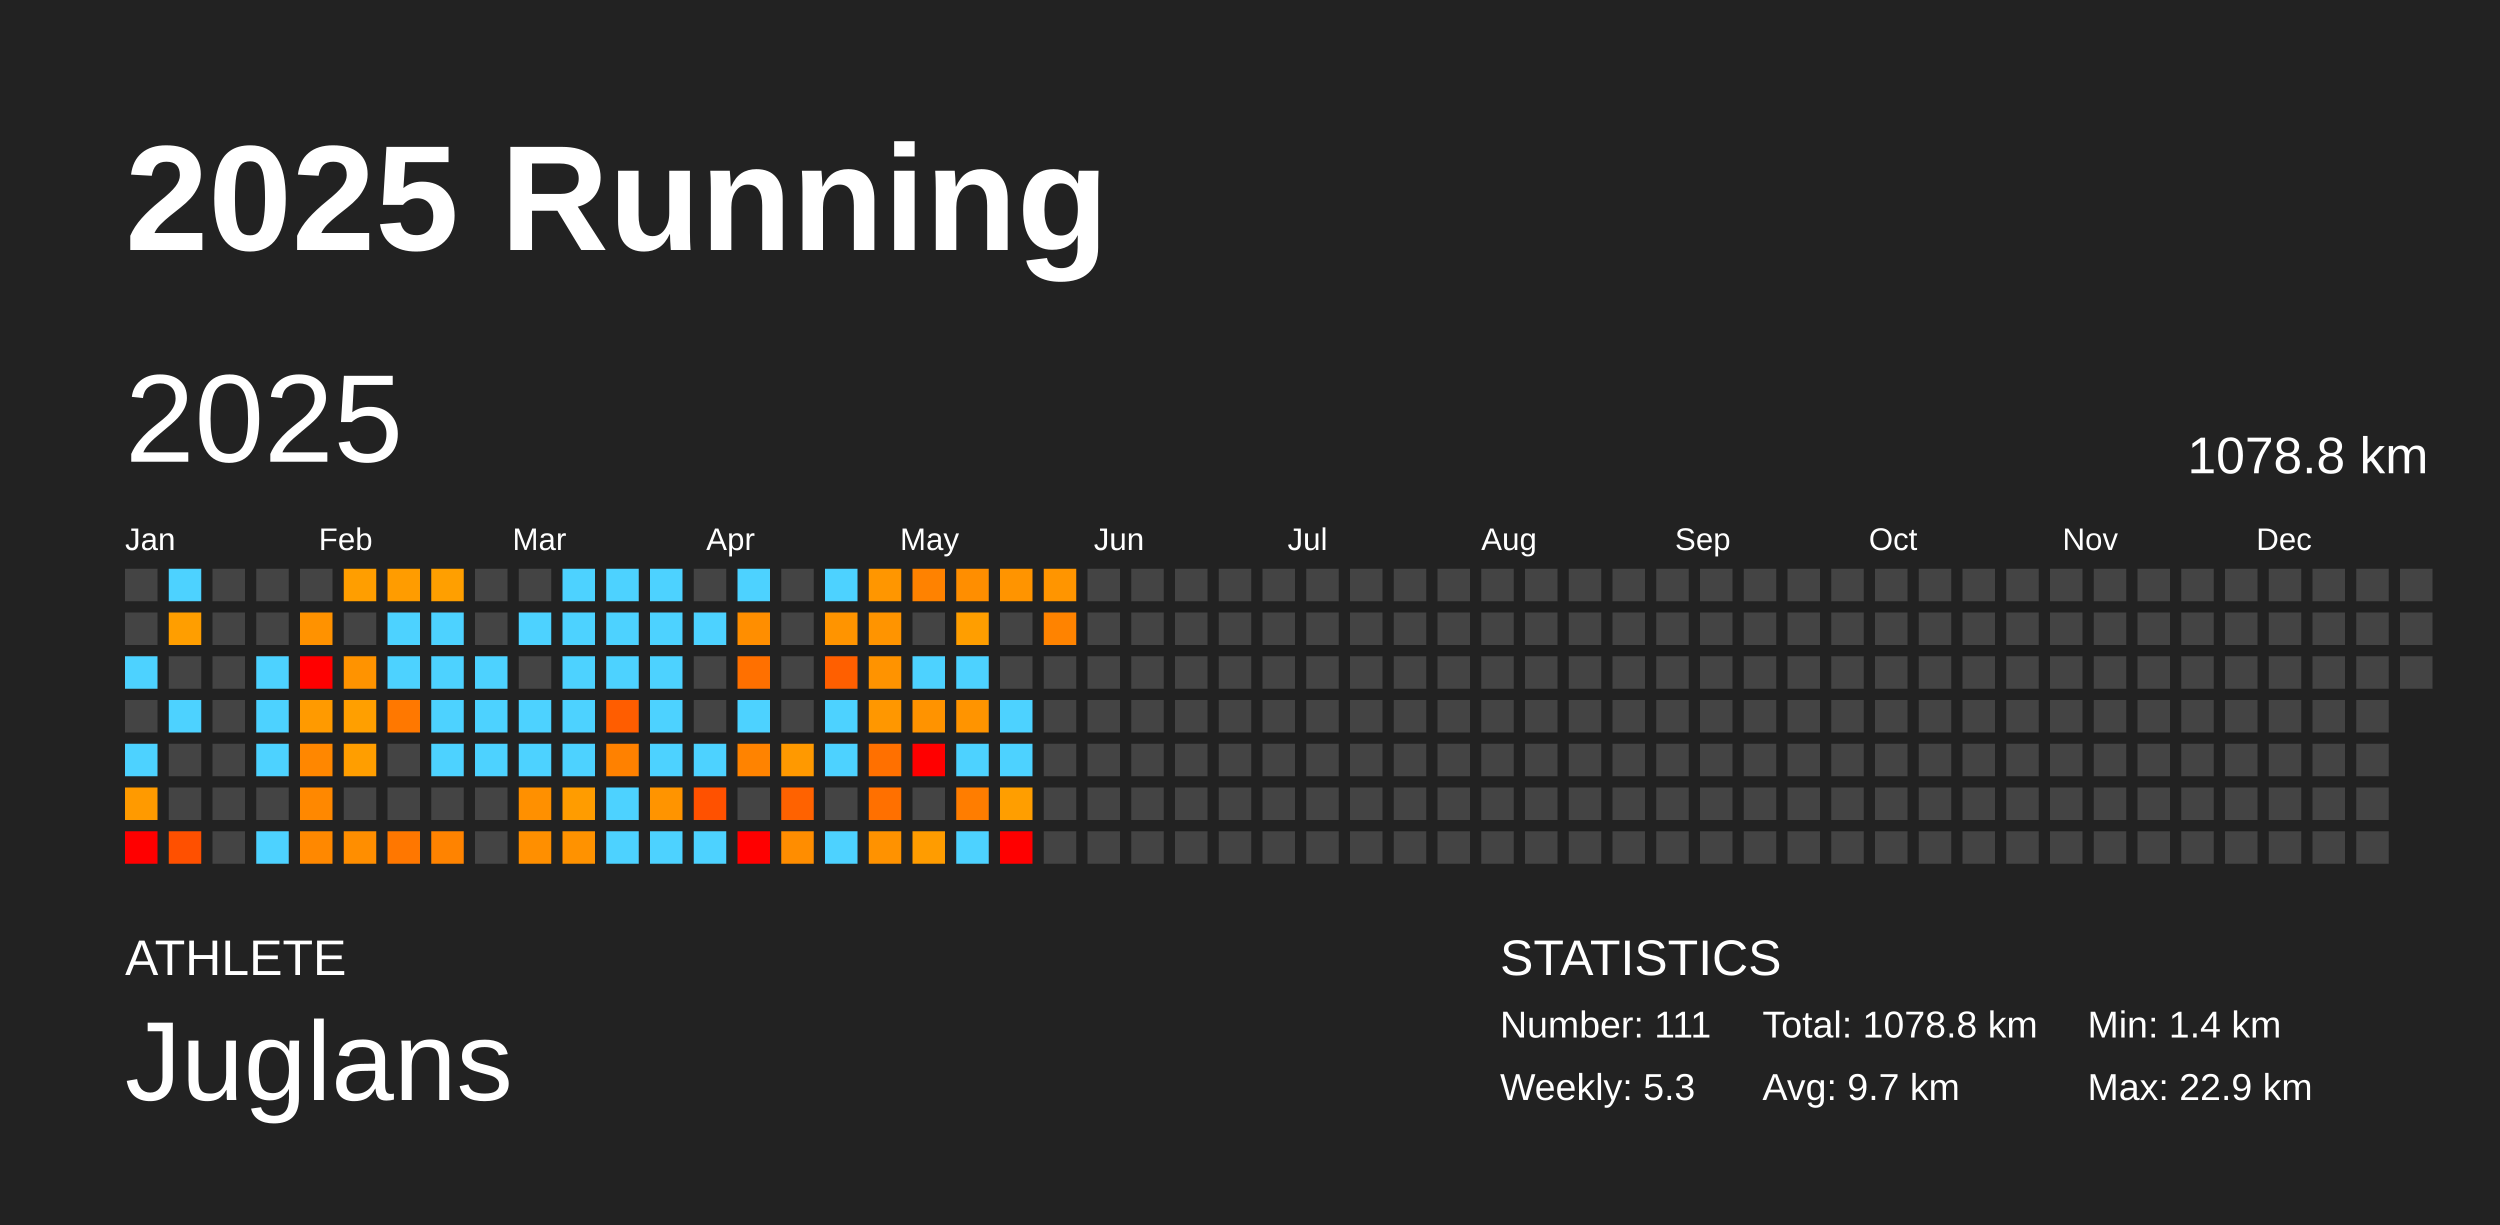
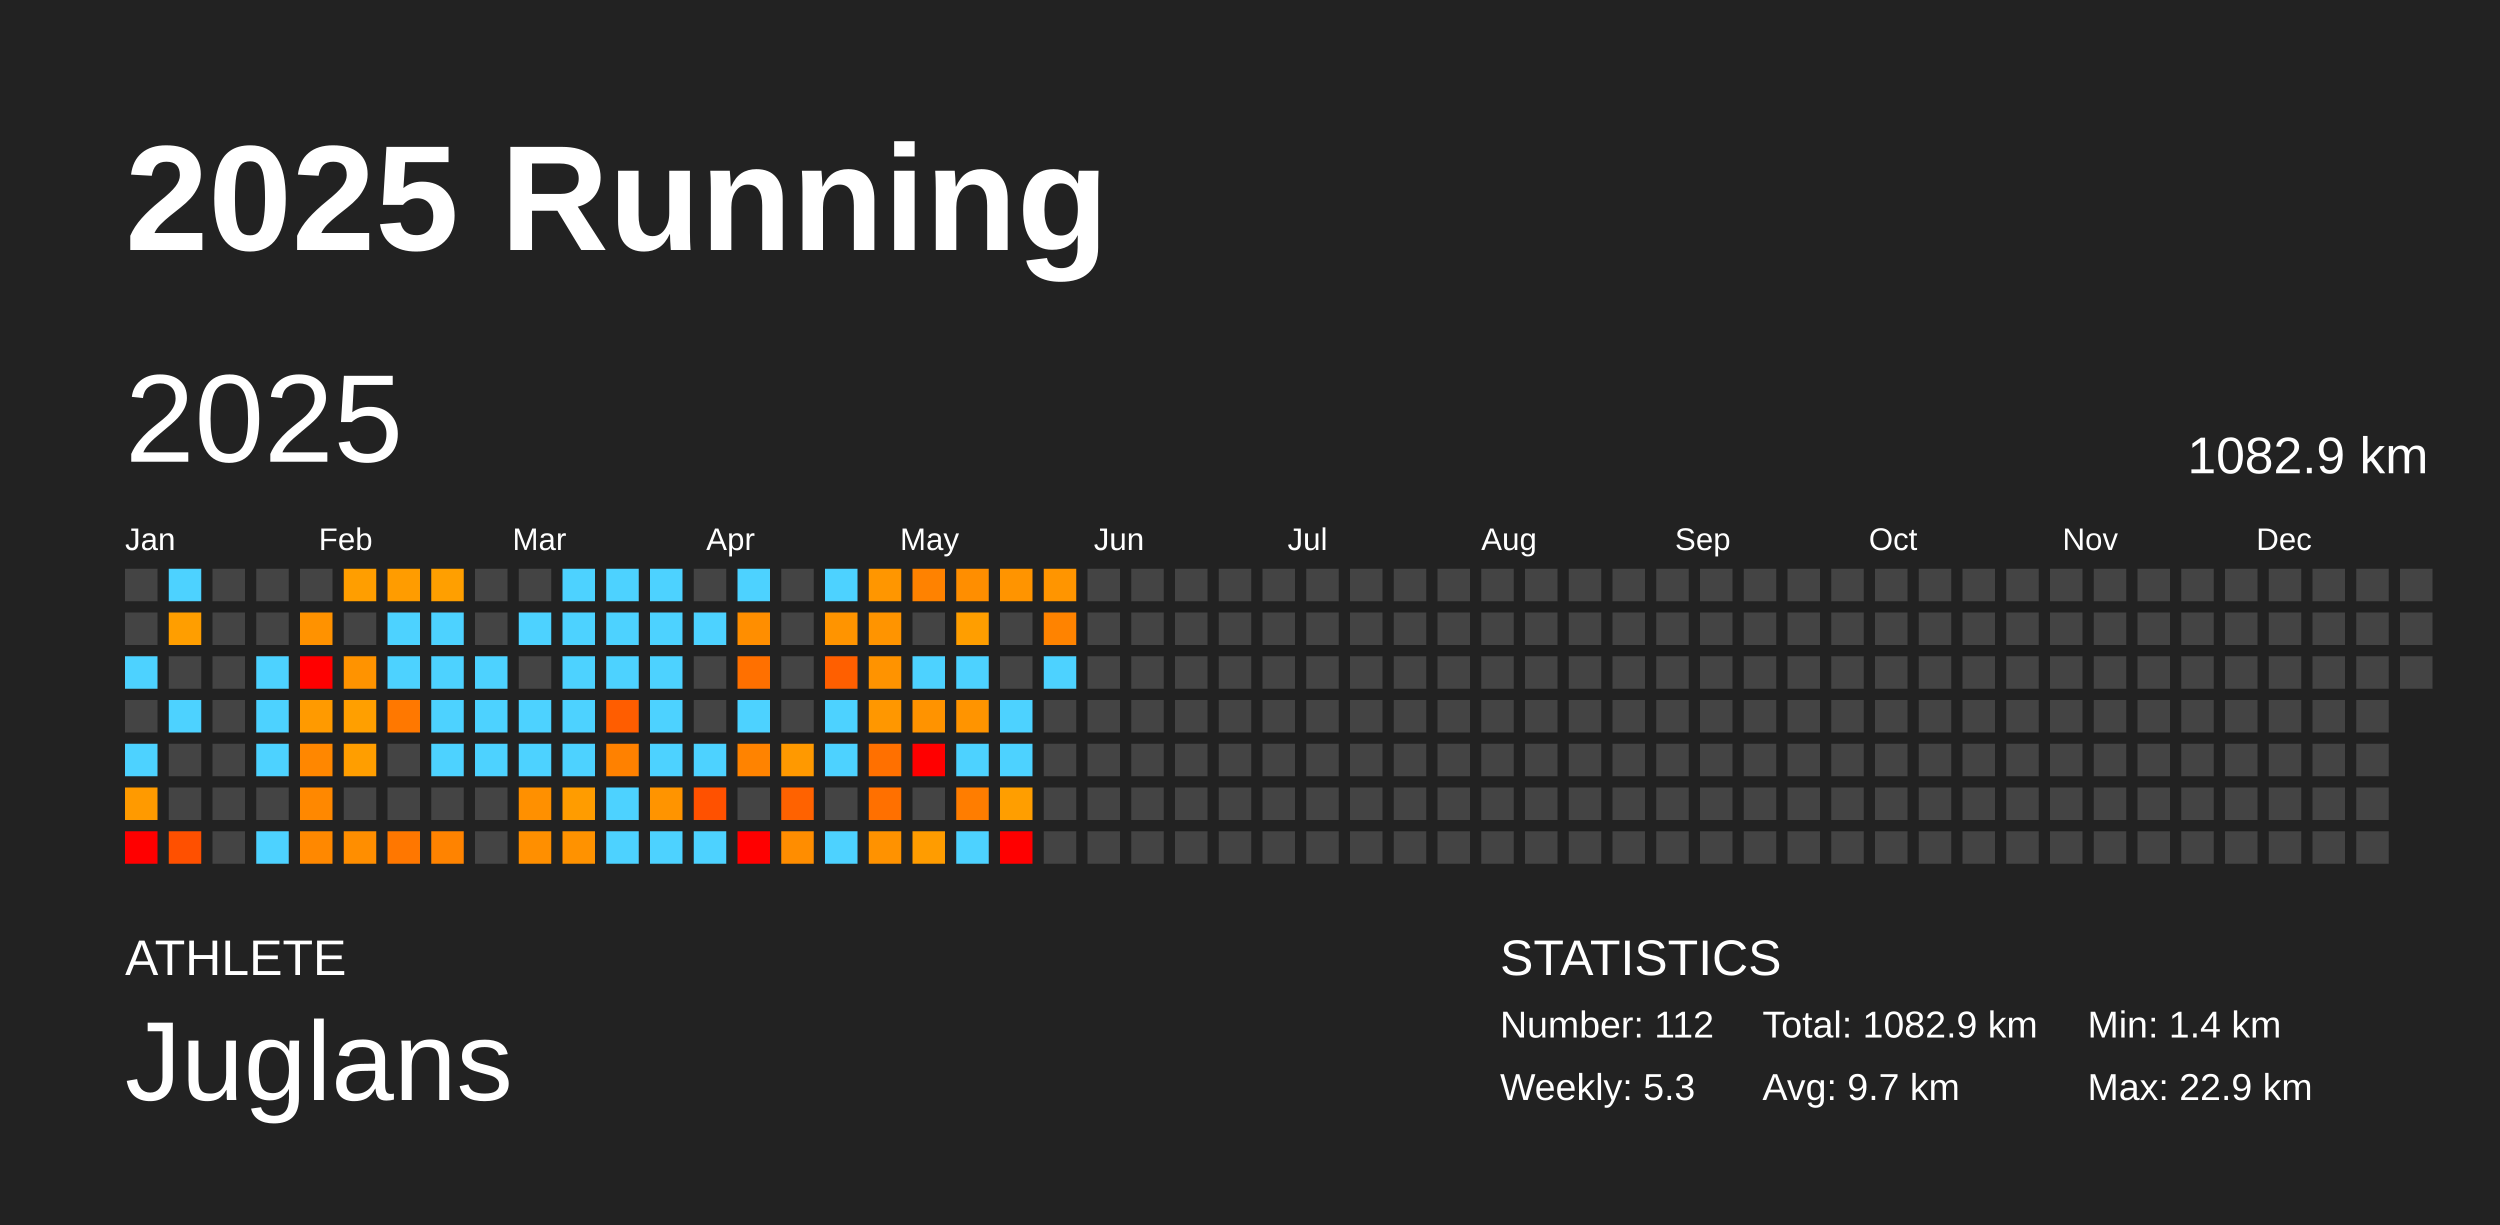
<svg xmlns="http://www.w3.org/2000/svg" baseProfile="full" height="98mm" version="1.1" viewBox="0,0,200,98" width="200mm">
  <defs />
  <rect fill="#222222" height="98" width="200" x="0" y="0" />
  <text fill="#FFFFFF" style="font-size:12px; font-family:Arial; font-weight:bold;" x="10" y="20">2025 Running</text>
  <text fill="#FFFFFF" style="font-size:4px; font-family:Arial" x="10" y="78">ATHLETE</text>
  <text fill="#FFFFFF" style="font-size:9px; font-family:Arial" x="10" y="88">Juglans</text>
  <text fill="#FFFFFF" style="font-size:4px; font-family:Arial" x="120" y="78">STATISTICS</text>
-   <text fill="#FFFFFF" style="font-size:3px; font-family:Arial" x="120" y="83">Number: 111</text>
+   <text fill="#FFFFFF" style="font-size:3px; font-family:Arial" x="120" y="83">Number: 112</text>
  <text fill="#FFFFFF" style="font-size:3px; font-family:Arial" x="120" y="88">Weekly: 5.3</text>
-   <text fill="#FFFFFF" style="font-size:3px; font-family:Arial" x="141" y="83">Total: 1078.8 km</text>
+   <text fill="#FFFFFF" style="font-size:3px; font-family:Arial" x="141" y="83">Total: 1082.9 km</text>
  <text fill="#FFFFFF" style="font-size:3px; font-family:Arial" x="141" y="88">Avg: 9.7 km</text>
  <text fill="#FFFFFF" style="font-size:3px; font-family:Arial" x="167" y="83">Min: 1.4 km</text>
  <text fill="#FFFFFF" style="font-size:3px; font-family:Arial" x="167" y="88">Max: 22.9 km</text>
  <text dominant-baseline="hanging" fill="#FFFFFF" style="font-size:10.0px; font-family:Arial;" x="10" y="30">2025</text>
-   <text dominant-baseline="hanging" fill="#FFFFFF" style="font-size:4.125px; font-family:Arial;" x="175" y="35">1078.8 km</text>
+   <text dominant-baseline="hanging" fill="#FFFFFF" style="font-size:4.125px; font-family:Arial;" x="175" y="35">1082.9 km</text>
  <text fill="#FFFFFF" style="font-size:2.5px; font-family:Arial" x="10.0" y="44">Jan</text>
  <text fill="#FFFFFF" style="font-size:2.5px; font-family:Arial" x="25.5" y="44">Feb</text>
  <text fill="#FFFFFF" style="font-size:2.5px; font-family:Arial" x="41.0" y="44">Mar</text>
  <text fill="#FFFFFF" style="font-size:2.5px; font-family:Arial" x="56.5" y="44">Apr</text>
  <text fill="#FFFFFF" style="font-size:2.5px; font-family:Arial" x="72.0" y="44">May</text>
  <text fill="#FFFFFF" style="font-size:2.5px; font-family:Arial" x="87.5" y="44">Jun</text>
  <text fill="#FFFFFF" style="font-size:2.5px; font-family:Arial" x="103.0" y="44">Jul</text>
  <text fill="#FFFFFF" style="font-size:2.5px; font-family:Arial" x="118.5" y="44">Aug</text>
  <text fill="#FFFFFF" style="font-size:2.5px; font-family:Arial" x="134.0" y="44">Sep</text>
  <text fill="#FFFFFF" style="font-size:2.5px; font-family:Arial" x="149.5" y="44">Oct</text>
  <text fill="#FFFFFF" style="font-size:2.5px; font-family:Arial" x="165.0" y="44">Nov</text>
  <text fill="#FFFFFF" style="font-size:2.5px; font-family:Arial" x="180.5" y="44">Dec</text>
  <rect fill="#444444" height="2.6" width="2.6" x="10.0" y="45.5" />
  <rect fill="#444444" height="2.6" width="2.6" x="10.0" y="49.0" />
  <rect fill="#4dd2ff" height="2.6" width="2.6" x="10.0" y="52.5" />
  <rect fill="#444444" height="2.6" width="2.6" x="10.0" y="56.0" />
  <rect fill="#4dd2ff" height="2.6" width="2.6" x="10.0" y="59.5" />
  <rect fill="#ff9a00" height="2.6" width="2.6" x="10.0" y="63.0" />
  <rect fill="red" height="2.6" width="2.6" x="10.0" y="66.5" />
  <rect fill="#4dd2ff" height="2.6" width="2.6" x="13.5" y="45.5" />
  <rect fill="#ff9e00" height="2.6" width="2.6" x="13.5" y="49.0" />
  <rect fill="#444444" height="2.6" width="2.6" x="13.5" y="52.5" />
  <rect fill="#4dd2ff" height="2.6" width="2.6" x="13.5" y="56.0" />
  <rect fill="#444444" height="2.6" width="2.6" x="13.5" y="59.5" />
  <rect fill="#444444" height="2.6" width="2.6" x="13.5" y="63.0" />
  <rect fill="#ff5000" height="2.6" width="2.6" x="13.5" y="66.5" />
  <rect fill="#444444" height="2.6" width="2.6" x="17.0" y="45.5" />
  <rect fill="#444444" height="2.6" width="2.6" x="17.0" y="49.0" />
  <rect fill="#444444" height="2.6" width="2.6" x="17.0" y="52.5" />
  <rect fill="#444444" height="2.6" width="2.6" x="17.0" y="56.0" />
  <rect fill="#444444" height="2.6" width="2.6" x="17.0" y="59.5" />
  <rect fill="#444444" height="2.6" width="2.6" x="17.0" y="63.0" />
  <rect fill="#444444" height="2.6" width="2.6" x="17.0" y="66.5" />
  <rect fill="#444444" height="2.6" width="2.6" x="20.5" y="45.5" />
  <rect fill="#444444" height="2.6" width="2.6" x="20.5" y="49.0" />
  <rect fill="#4dd2ff" height="2.6" width="2.6" x="20.5" y="52.5" />
  <rect fill="#4dd2ff" height="2.6" width="2.6" x="20.5" y="56.0" />
  <rect fill="#4dd2ff" height="2.6" width="2.6" x="20.5" y="59.5" />
  <rect fill="#444444" height="2.6" width="2.6" x="20.5" y="63.0" />
  <rect fill="#4dd2ff" height="2.6" width="2.6" x="20.5" y="66.5" />
  <rect fill="#444444" height="2.6" width="2.6" x="24.0" y="45.5" />
  <rect fill="#ff9200" height="2.6" width="2.6" x="24.0" y="49.0" />
  <rect fill="red" height="2.6" width="2.6" x="24.0" y="52.5" />
  <rect fill="#ff9a00" height="2.6" width="2.6" x="24.0" y="56.0" />
  <rect fill="#ff8700" height="2.6" width="2.6" x="24.0" y="59.5" />
  <rect fill="#ff8800" height="2.6" width="2.6" x="24.0" y="63.0" />
  <rect fill="#ff8800" height="2.6" width="2.6" x="24.0" y="66.5" />
  <rect fill="#ff9e00" height="2.6" width="2.6" x="27.5" y="45.5" />
  <rect fill="#444444" height="2.6" width="2.6" x="27.5" y="49.0" />
  <rect fill="#ff9300" height="2.6" width="2.6" x="27.5" y="52.5" />
  <rect fill="#ff9f00" height="2.6" width="2.6" x="27.5" y="56.0" />
  <rect fill="#ff9e00" height="2.6" width="2.6" x="27.5" y="59.5" />
  <rect fill="#444444" height="2.6" width="2.6" x="27.5" y="63.0" />
  <rect fill="#ff8e00" height="2.6" width="2.6" x="27.5" y="66.5" />
  <rect fill="#ff9c00" height="2.6" width="2.6" x="31.0" y="45.5" />
  <rect fill="#4dd2ff" height="2.6" width="2.6" x="31.0" y="49.0" />
  <rect fill="#4dd2ff" height="2.6" width="2.6" x="31.0" y="52.5" />
  <rect fill="#ff7800" height="2.6" width="2.6" x="31.0" y="56.0" />
  <rect fill="#444444" height="2.6" width="2.6" x="31.0" y="59.5" />
  <rect fill="#444444" height="2.6" width="2.6" x="31.0" y="63.0" />
  <rect fill="#ff7700" height="2.6" width="2.6" x="31.0" y="66.5" />
  <rect fill="#ff9f00" height="2.6" width="2.6" x="34.5" y="45.5" />
  <rect fill="#4dd2ff" height="2.6" width="2.6" x="34.5" y="49.0" />
  <rect fill="#4dd2ff" height="2.6" width="2.6" x="34.5" y="52.5" />
  <rect fill="#4dd2ff" height="2.6" width="2.6" x="34.5" y="56.0" />
  <rect fill="#4dd2ff" height="2.6" width="2.6" x="34.5" y="59.5" />
  <rect fill="#444444" height="2.6" width="2.6" x="34.5" y="63.0" />
  <rect fill="#ff8300" height="2.6" width="2.6" x="34.5" y="66.5" />
  <rect fill="#444444" height="2.6" width="2.6" x="38.0" y="45.5" />
  <rect fill="#444444" height="2.6" width="2.6" x="38.0" y="49.0" />
  <rect fill="#4dd2ff" height="2.6" width="2.6" x="38.0" y="52.5" />
  <rect fill="#4dd2ff" height="2.6" width="2.6" x="38.0" y="56.0" />
  <rect fill="#4dd2ff" height="2.6" width="2.6" x="38.0" y="59.5" />
  <rect fill="#444444" height="2.6" width="2.6" x="38.0" y="63.0" />
  <rect fill="#444444" height="2.6" width="2.6" x="38.0" y="66.5" />
  <rect fill="#444444" height="2.6" width="2.6" x="41.5" y="45.5" />
  <rect fill="#4dd2ff" height="2.6" width="2.6" x="41.5" y="49.0" />
  <rect fill="#444444" height="2.6" width="2.6" x="41.5" y="52.5" />
  <rect fill="#4dd2ff" height="2.6" width="2.6" x="41.5" y="56.0" />
  <rect fill="#4dd2ff" height="2.6" width="2.6" x="41.5" y="59.5" />
  <rect fill="#ff9000" height="2.6" width="2.6" x="41.5" y="63.0" />
  <rect fill="#ff8f00" height="2.6" width="2.6" x="41.5" y="66.5" />
  <rect fill="#4dd2ff" height="2.6" width="2.6" x="45.0" y="45.5" />
  <rect fill="#4dd2ff" height="2.6" width="2.6" x="45.0" y="49.0" />
  <rect fill="#4dd2ff" height="2.6" width="2.6" x="45.0" y="52.5" />
  <rect fill="#4dd2ff" height="2.6" width="2.6" x="45.0" y="56.0" />
  <rect fill="#4dd2ff" height="2.6" width="2.6" x="45.0" y="59.5" />
  <rect fill="#ff9c00" height="2.6" width="2.6" x="45.0" y="63.0" />
  <rect fill="#ff9200" height="2.6" width="2.6" x="45.0" y="66.5" />
  <rect fill="#4dd2ff" height="2.6" width="2.6" x="48.5" y="45.5" />
  <rect fill="#4dd2ff" height="2.6" width="2.6" x="48.5" y="49.0" />
  <rect fill="#4dd2ff" height="2.6" width="2.6" x="48.5" y="52.5" />
  <rect fill="#ff5d00" height="2.6" width="2.6" x="48.5" y="56.0" />
  <rect fill="#ff8100" height="2.6" width="2.6" x="48.5" y="59.5" />
  <rect fill="#4dd2ff" height="2.6" width="2.6" x="48.5" y="63.0" />
  <rect fill="#4dd2ff" height="2.6" width="2.6" x="48.5" y="66.5" />
  <rect fill="#4dd2ff" height="2.6" width="2.6" x="52.0" y="45.5" />
  <rect fill="#4dd2ff" height="2.6" width="2.6" x="52.0" y="49.0" />
  <rect fill="#4dd2ff" height="2.6" width="2.6" x="52.0" y="52.5" />
  <rect fill="#4dd2ff" height="2.6" width="2.6" x="52.0" y="56.0" />
  <rect fill="#4dd2ff" height="2.6" width="2.6" x="52.0" y="59.5" />
  <rect fill="#ff9400" height="2.6" width="2.6" x="52.0" y="63.0" />
  <rect fill="#4dd2ff" height="2.6" width="2.6" x="52.0" y="66.5" />
  <rect fill="#444444" height="2.6" width="2.6" x="55.5" y="45.5" />
  <rect fill="#4dd2ff" height="2.6" width="2.6" x="55.5" y="49.0" />
  <rect fill="#444444" height="2.6" width="2.6" x="55.5" y="52.5" />
  <rect fill="#444444" height="2.6" width="2.6" x="55.5" y="56.0" />
  <rect fill="#4dd2ff" height="2.6" width="2.6" x="55.5" y="59.5" />
  <rect fill="#ff5100" height="2.6" width="2.6" x="55.5" y="63.0" />
  <rect fill="#4dd2ff" height="2.6" width="2.6" x="55.5" y="66.5" />
  <rect fill="#4dd2ff" height="2.6" width="2.6" x="59.0" y="45.5" />
  <rect fill="#ff8e00" height="2.6" width="2.6" x="59.0" y="49.0" />
  <rect fill="#ff7000" height="2.6" width="2.6" x="59.0" y="52.5" />
  <rect fill="#4dd2ff" height="2.6" width="2.6" x="59.0" y="56.0" />
  <rect fill="#ff8300" height="2.6" width="2.6" x="59.0" y="59.5" />
  <rect fill="#444444" height="2.6" width="2.6" x="59.0" y="63.0" />
  <rect fill="red" height="2.6" width="2.6" x="59.0" y="66.5" />
  <rect fill="#444444" height="2.6" width="2.6" x="62.5" y="45.5" />
  <rect fill="#444444" height="2.6" width="2.6" x="62.5" y="49.0" />
  <rect fill="#444444" height="2.6" width="2.6" x="62.5" y="52.5" />
  <rect fill="#444444" height="2.6" width="2.6" x="62.5" y="56.0" />
  <rect fill="#ff9900" height="2.6" width="2.6" x="62.5" y="59.5" />
  <rect fill="#ff6200" height="2.6" width="2.6" x="62.5" y="63.0" />
  <rect fill="#ff8d00" height="2.6" width="2.6" x="62.5" y="66.5" />
  <rect fill="#4dd2ff" height="2.6" width="2.6" x="66.0" y="45.5" />
  <rect fill="#ff9400" height="2.6" width="2.6" x="66.0" y="49.0" />
  <rect fill="#ff5f00" height="2.6" width="2.6" x="66.0" y="52.5" />
  <rect fill="#4dd2ff" height="2.6" width="2.6" x="66.0" y="56.0" />
  <rect fill="#4dd2ff" height="2.6" width="2.6" x="66.0" y="59.5" />
  <rect fill="#444444" height="2.6" width="2.6" x="66.0" y="63.0" />
  <rect fill="#4dd2ff" height="2.6" width="2.6" x="66.0" y="66.5" />
  <rect fill="#ff9600" height="2.6" width="2.6" x="69.5" y="45.5" />
  <rect fill="#ff9400" height="2.6" width="2.6" x="69.5" y="49.0" />
  <rect fill="#ff9300" height="2.6" width="2.6" x="69.5" y="52.5" />
  <rect fill="#ff9700" height="2.6" width="2.6" x="69.5" y="56.0" />
  <rect fill="#ff7000" height="2.6" width="2.6" x="69.5" y="59.5" />
  <rect fill="#ff7000" height="2.6" width="2.6" x="69.5" y="63.0" />
  <rect fill="#ff9200" height="2.6" width="2.6" x="69.5" y="66.5" />
  <rect fill="#ff8200" height="2.6" width="2.6" x="73.0" y="45.5" />
  <rect fill="#444444" height="2.6" width="2.6" x="73.0" y="49.0" />
  <rect fill="#4dd2ff" height="2.6" width="2.6" x="73.0" y="52.5" />
  <rect fill="#ff9300" height="2.6" width="2.6" x="73.0" y="56.0" />
  <rect fill="red" height="2.6" width="2.6" x="73.0" y="59.5" />
  <rect fill="#444444" height="2.6" width="2.6" x="73.0" y="63.0" />
  <rect fill="#ff9c00" height="2.6" width="2.6" x="73.0" y="66.5" />
  <rect fill="#ff8e00" height="2.6" width="2.6" x="76.5" y="45.5" />
  <rect fill="#ff9e00" height="2.6" width="2.6" x="76.5" y="49.0" />
  <rect fill="#4dd2ff" height="2.6" width="2.6" x="76.5" y="52.5" />
  <rect fill="#ff9400" height="2.6" width="2.6" x="76.5" y="56.0" />
  <rect fill="#4dd2ff" height="2.6" width="2.6" x="76.5" y="59.5" />
  <rect fill="#ff7d00" height="2.6" width="2.6" x="76.5" y="63.0" />
  <rect fill="#4dd2ff" height="2.6" width="2.6" x="76.5" y="66.5" />
  <rect fill="#ff9400" height="2.6" width="2.6" x="80.0" y="45.5" />
  <rect fill="#444444" height="2.6" width="2.6" x="80.0" y="49.0" />
  <rect fill="#444444" height="2.6" width="2.6" x="80.0" y="52.5" />
  <rect fill="#4dd2ff" height="2.6" width="2.6" x="80.0" y="56.0" />
  <rect fill="#4dd2ff" height="2.6" width="2.6" x="80.0" y="59.5" />
  <rect fill="#ff9e00" height="2.6" width="2.6" x="80.0" y="63.0" />
  <rect fill="red" height="2.6" width="2.6" x="80.0" y="66.5" />
  <rect fill="#ff9500" height="2.6" width="2.6" x="83.5" y="45.5" />
  <rect fill="#ff8300" height="2.6" width="2.6" x="83.5" y="49.0" />
-   <rect fill="#444444" height="2.6" width="2.6" x="83.5" y="52.5" />
+   <rect fill="#4dd2ff" height="2.6" width="2.6" x="83.5" y="52.5" />
  <rect fill="#444444" height="2.6" width="2.6" x="83.5" y="56.0" />
  <rect fill="#444444" height="2.6" width="2.6" x="83.5" y="59.5" />
  <rect fill="#444444" height="2.6" width="2.6" x="83.5" y="63.0" />
  <rect fill="#444444" height="2.6" width="2.6" x="83.5" y="66.5" />
  <rect fill="#444444" height="2.6" width="2.6" x="87.0" y="45.5" />
  <rect fill="#444444" height="2.6" width="2.6" x="87.0" y="49.0" />
  <rect fill="#444444" height="2.6" width="2.6" x="87.0" y="52.5" />
  <rect fill="#444444" height="2.6" width="2.6" x="87.0" y="56.0" />
  <rect fill="#444444" height="2.6" width="2.6" x="87.0" y="59.5" />
  <rect fill="#444444" height="2.6" width="2.6" x="87.0" y="63.0" />
  <rect fill="#444444" height="2.6" width="2.6" x="87.0" y="66.5" />
  <rect fill="#444444" height="2.6" width="2.6" x="90.5" y="45.5" />
  <rect fill="#444444" height="2.6" width="2.6" x="90.5" y="49.0" />
  <rect fill="#444444" height="2.6" width="2.6" x="90.5" y="52.5" />
  <rect fill="#444444" height="2.6" width="2.6" x="90.5" y="56.0" />
  <rect fill="#444444" height="2.6" width="2.6" x="90.5" y="59.5" />
  <rect fill="#444444" height="2.6" width="2.6" x="90.5" y="63.0" />
  <rect fill="#444444" height="2.6" width="2.6" x="90.5" y="66.5" />
  <rect fill="#444444" height="2.6" width="2.6" x="94.0" y="45.5" />
  <rect fill="#444444" height="2.6" width="2.6" x="94.0" y="49.0" />
  <rect fill="#444444" height="2.6" width="2.6" x="94.0" y="52.5" />
  <rect fill="#444444" height="2.6" width="2.6" x="94.0" y="56.0" />
  <rect fill="#444444" height="2.6" width="2.6" x="94.0" y="59.5" />
  <rect fill="#444444" height="2.6" width="2.6" x="94.0" y="63.0" />
  <rect fill="#444444" height="2.6" width="2.6" x="94.0" y="66.5" />
  <rect fill="#444444" height="2.6" width="2.6" x="97.5" y="45.5" />
  <rect fill="#444444" height="2.6" width="2.6" x="97.5" y="49.0" />
  <rect fill="#444444" height="2.6" width="2.6" x="97.5" y="52.5" />
  <rect fill="#444444" height="2.6" width="2.6" x="97.5" y="56.0" />
  <rect fill="#444444" height="2.6" width="2.6" x="97.5" y="59.5" />
  <rect fill="#444444" height="2.6" width="2.6" x="97.5" y="63.0" />
  <rect fill="#444444" height="2.6" width="2.6" x="97.5" y="66.5" />
  <rect fill="#444444" height="2.6" width="2.6" x="101.0" y="45.5" />
  <rect fill="#444444" height="2.6" width="2.6" x="101.0" y="49.0" />
  <rect fill="#444444" height="2.6" width="2.6" x="101.0" y="52.5" />
  <rect fill="#444444" height="2.6" width="2.6" x="101.0" y="56.0" />
  <rect fill="#444444" height="2.6" width="2.6" x="101.0" y="59.5" />
  <rect fill="#444444" height="2.6" width="2.6" x="101.0" y="63.0" />
  <rect fill="#444444" height="2.6" width="2.6" x="101.0" y="66.5" />
  <rect fill="#444444" height="2.6" width="2.6" x="104.5" y="45.5" />
  <rect fill="#444444" height="2.6" width="2.6" x="104.5" y="49.0" />
  <rect fill="#444444" height="2.6" width="2.6" x="104.5" y="52.5" />
  <rect fill="#444444" height="2.6" width="2.6" x="104.5" y="56.0" />
  <rect fill="#444444" height="2.6" width="2.6" x="104.5" y="59.5" />
  <rect fill="#444444" height="2.6" width="2.6" x="104.5" y="63.0" />
  <rect fill="#444444" height="2.6" width="2.6" x="104.5" y="66.5" />
  <rect fill="#444444" height="2.6" width="2.6" x="108.0" y="45.5" />
  <rect fill="#444444" height="2.6" width="2.6" x="108.0" y="49.0" />
  <rect fill="#444444" height="2.6" width="2.6" x="108.0" y="52.5" />
  <rect fill="#444444" height="2.6" width="2.6" x="108.0" y="56.0" />
  <rect fill="#444444" height="2.6" width="2.6" x="108.0" y="59.5" />
  <rect fill="#444444" height="2.6" width="2.6" x="108.0" y="63.0" />
  <rect fill="#444444" height="2.6" width="2.6" x="108.0" y="66.5" />
  <rect fill="#444444" height="2.6" width="2.6" x="111.5" y="45.5" />
  <rect fill="#444444" height="2.6" width="2.6" x="111.5" y="49.0" />
  <rect fill="#444444" height="2.6" width="2.6" x="111.5" y="52.5" />
  <rect fill="#444444" height="2.6" width="2.6" x="111.5" y="56.0" />
  <rect fill="#444444" height="2.6" width="2.6" x="111.5" y="59.5" />
  <rect fill="#444444" height="2.6" width="2.6" x="111.5" y="63.0" />
  <rect fill="#444444" height="2.6" width="2.6" x="111.5" y="66.5" />
  <rect fill="#444444" height="2.6" width="2.6" x="115.0" y="45.5" />
  <rect fill="#444444" height="2.6" width="2.6" x="115.0" y="49.0" />
  <rect fill="#444444" height="2.6" width="2.6" x="115.0" y="52.5" />
  <rect fill="#444444" height="2.6" width="2.6" x="115.0" y="56.0" />
  <rect fill="#444444" height="2.6" width="2.6" x="115.0" y="59.5" />
  <rect fill="#444444" height="2.6" width="2.6" x="115.0" y="63.0" />
  <rect fill="#444444" height="2.6" width="2.6" x="115.0" y="66.5" />
  <rect fill="#444444" height="2.6" width="2.6" x="118.5" y="45.5" />
  <rect fill="#444444" height="2.6" width="2.6" x="118.5" y="49.0" />
  <rect fill="#444444" height="2.6" width="2.6" x="118.5" y="52.5" />
  <rect fill="#444444" height="2.6" width="2.6" x="118.5" y="56.0" />
  <rect fill="#444444" height="2.6" width="2.6" x="118.5" y="59.5" />
  <rect fill="#444444" height="2.6" width="2.6" x="118.5" y="63.0" />
  <rect fill="#444444" height="2.6" width="2.6" x="118.5" y="66.5" />
  <rect fill="#444444" height="2.6" width="2.6" x="122.0" y="45.5" />
  <rect fill="#444444" height="2.6" width="2.6" x="122.0" y="49.0" />
  <rect fill="#444444" height="2.6" width="2.6" x="122.0" y="52.5" />
  <rect fill="#444444" height="2.6" width="2.6" x="122.0" y="56.0" />
  <rect fill="#444444" height="2.6" width="2.6" x="122.0" y="59.5" />
  <rect fill="#444444" height="2.6" width="2.6" x="122.0" y="63.0" />
  <rect fill="#444444" height="2.6" width="2.6" x="122.0" y="66.5" />
  <rect fill="#444444" height="2.6" width="2.6" x="125.5" y="45.5" />
  <rect fill="#444444" height="2.6" width="2.6" x="125.5" y="49.0" />
  <rect fill="#444444" height="2.6" width="2.6" x="125.5" y="52.5" />
  <rect fill="#444444" height="2.6" width="2.6" x="125.5" y="56.0" />
  <rect fill="#444444" height="2.6" width="2.6" x="125.5" y="59.5" />
  <rect fill="#444444" height="2.6" width="2.6" x="125.5" y="63.0" />
  <rect fill="#444444" height="2.6" width="2.6" x="125.5" y="66.5" />
  <rect fill="#444444" height="2.6" width="2.6" x="129.0" y="45.5" />
  <rect fill="#444444" height="2.6" width="2.6" x="129.0" y="49.0" />
  <rect fill="#444444" height="2.6" width="2.6" x="129.0" y="52.5" />
  <rect fill="#444444" height="2.6" width="2.6" x="129.0" y="56.0" />
  <rect fill="#444444" height="2.6" width="2.6" x="129.0" y="59.5" />
  <rect fill="#444444" height="2.6" width="2.6" x="129.0" y="63.0" />
  <rect fill="#444444" height="2.6" width="2.6" x="129.0" y="66.5" />
  <rect fill="#444444" height="2.6" width="2.6" x="132.5" y="45.5" />
  <rect fill="#444444" height="2.6" width="2.6" x="132.5" y="49.0" />
  <rect fill="#444444" height="2.6" width="2.6" x="132.5" y="52.5" />
  <rect fill="#444444" height="2.6" width="2.6" x="132.5" y="56.0" />
  <rect fill="#444444" height="2.6" width="2.6" x="132.5" y="59.5" />
  <rect fill="#444444" height="2.6" width="2.6" x="132.5" y="63.0" />
  <rect fill="#444444" height="2.6" width="2.6" x="132.5" y="66.5" />
  <rect fill="#444444" height="2.6" width="2.6" x="136.0" y="45.5" />
  <rect fill="#444444" height="2.6" width="2.6" x="136.0" y="49.0" />
  <rect fill="#444444" height="2.6" width="2.6" x="136.0" y="52.5" />
  <rect fill="#444444" height="2.6" width="2.6" x="136.0" y="56.0" />
  <rect fill="#444444" height="2.6" width="2.6" x="136.0" y="59.5" />
  <rect fill="#444444" height="2.6" width="2.6" x="136.0" y="63.0" />
  <rect fill="#444444" height="2.6" width="2.6" x="136.0" y="66.5" />
  <rect fill="#444444" height="2.6" width="2.6" x="139.5" y="45.5" />
  <rect fill="#444444" height="2.6" width="2.6" x="139.5" y="49.0" />
  <rect fill="#444444" height="2.6" width="2.6" x="139.5" y="52.5" />
  <rect fill="#444444" height="2.6" width="2.6" x="139.5" y="56.0" />
  <rect fill="#444444" height="2.6" width="2.6" x="139.5" y="59.5" />
  <rect fill="#444444" height="2.6" width="2.6" x="139.5" y="63.0" />
  <rect fill="#444444" height="2.6" width="2.6" x="139.5" y="66.5" />
  <rect fill="#444444" height="2.6" width="2.6" x="143.0" y="45.5" />
  <rect fill="#444444" height="2.6" width="2.6" x="143.0" y="49.0" />
  <rect fill="#444444" height="2.6" width="2.6" x="143.0" y="52.5" />
  <rect fill="#444444" height="2.6" width="2.6" x="143.0" y="56.0" />
  <rect fill="#444444" height="2.6" width="2.6" x="143.0" y="59.5" />
  <rect fill="#444444" height="2.6" width="2.6" x="143.0" y="63.0" />
  <rect fill="#444444" height="2.6" width="2.6" x="143.0" y="66.5" />
  <rect fill="#444444" height="2.6" width="2.6" x="146.5" y="45.5" />
  <rect fill="#444444" height="2.6" width="2.6" x="146.5" y="49.0" />
  <rect fill="#444444" height="2.6" width="2.6" x="146.5" y="52.5" />
  <rect fill="#444444" height="2.6" width="2.6" x="146.5" y="56.0" />
  <rect fill="#444444" height="2.6" width="2.6" x="146.5" y="59.5" />
  <rect fill="#444444" height="2.6" width="2.6" x="146.5" y="63.0" />
  <rect fill="#444444" height="2.6" width="2.6" x="146.5" y="66.5" />
  <rect fill="#444444" height="2.6" width="2.6" x="150.0" y="45.5" />
  <rect fill="#444444" height="2.6" width="2.6" x="150.0" y="49.0" />
  <rect fill="#444444" height="2.6" width="2.6" x="150.0" y="52.5" />
  <rect fill="#444444" height="2.6" width="2.6" x="150.0" y="56.0" />
  <rect fill="#444444" height="2.6" width="2.6" x="150.0" y="59.5" />
  <rect fill="#444444" height="2.6" width="2.6" x="150.0" y="63.0" />
  <rect fill="#444444" height="2.6" width="2.6" x="150.0" y="66.5" />
  <rect fill="#444444" height="2.6" width="2.6" x="153.5" y="45.5" />
  <rect fill="#444444" height="2.6" width="2.6" x="153.5" y="49.0" />
  <rect fill="#444444" height="2.6" width="2.6" x="153.5" y="52.5" />
  <rect fill="#444444" height="2.6" width="2.6" x="153.5" y="56.0" />
  <rect fill="#444444" height="2.6" width="2.6" x="153.5" y="59.5" />
  <rect fill="#444444" height="2.6" width="2.6" x="153.5" y="63.0" />
  <rect fill="#444444" height="2.6" width="2.6" x="153.5" y="66.5" />
  <rect fill="#444444" height="2.6" width="2.6" x="157.0" y="45.5" />
  <rect fill="#444444" height="2.6" width="2.6" x="157.0" y="49.0" />
  <rect fill="#444444" height="2.6" width="2.6" x="157.0" y="52.5" />
  <rect fill="#444444" height="2.6" width="2.6" x="157.0" y="56.0" />
  <rect fill="#444444" height="2.6" width="2.6" x="157.0" y="59.5" />
  <rect fill="#444444" height="2.6" width="2.6" x="157.0" y="63.0" />
  <rect fill="#444444" height="2.6" width="2.6" x="157.0" y="66.5" />
  <rect fill="#444444" height="2.6" width="2.6" x="160.5" y="45.5" />
  <rect fill="#444444" height="2.6" width="2.6" x="160.5" y="49.0" />
  <rect fill="#444444" height="2.6" width="2.6" x="160.5" y="52.5" />
  <rect fill="#444444" height="2.6" width="2.6" x="160.5" y="56.0" />
  <rect fill="#444444" height="2.6" width="2.6" x="160.5" y="59.5" />
  <rect fill="#444444" height="2.6" width="2.6" x="160.5" y="63.0" />
  <rect fill="#444444" height="2.6" width="2.6" x="160.5" y="66.5" />
  <rect fill="#444444" height="2.6" width="2.6" x="164.0" y="45.5" />
  <rect fill="#444444" height="2.6" width="2.6" x="164.0" y="49.0" />
  <rect fill="#444444" height="2.6" width="2.6" x="164.0" y="52.5" />
  <rect fill="#444444" height="2.6" width="2.6" x="164.0" y="56.0" />
  <rect fill="#444444" height="2.6" width="2.6" x="164.0" y="59.5" />
  <rect fill="#444444" height="2.6" width="2.6" x="164.0" y="63.0" />
  <rect fill="#444444" height="2.6" width="2.6" x="164.0" y="66.5" />
  <rect fill="#444444" height="2.6" width="2.6" x="167.5" y="45.5" />
  <rect fill="#444444" height="2.6" width="2.6" x="167.5" y="49.0" />
  <rect fill="#444444" height="2.6" width="2.6" x="167.5" y="52.5" />
  <rect fill="#444444" height="2.6" width="2.6" x="167.5" y="56.0" />
  <rect fill="#444444" height="2.6" width="2.6" x="167.5" y="59.5" />
  <rect fill="#444444" height="2.6" width="2.6" x="167.5" y="63.0" />
  <rect fill="#444444" height="2.6" width="2.6" x="167.5" y="66.5" />
  <rect fill="#444444" height="2.6" width="2.6" x="171.0" y="45.5" />
  <rect fill="#444444" height="2.6" width="2.6" x="171.0" y="49.0" />
  <rect fill="#444444" height="2.6" width="2.6" x="171.0" y="52.5" />
  <rect fill="#444444" height="2.6" width="2.6" x="171.0" y="56.0" />
  <rect fill="#444444" height="2.6" width="2.6" x="171.0" y="59.5" />
  <rect fill="#444444" height="2.6" width="2.6" x="171.0" y="63.0" />
  <rect fill="#444444" height="2.6" width="2.6" x="171.0" y="66.5" />
  <rect fill="#444444" height="2.6" width="2.6" x="174.5" y="45.5" />
  <rect fill="#444444" height="2.6" width="2.6" x="174.5" y="49.0" />
  <rect fill="#444444" height="2.6" width="2.6" x="174.5" y="52.5" />
  <rect fill="#444444" height="2.6" width="2.6" x="174.5" y="56.0" />
  <rect fill="#444444" height="2.6" width="2.6" x="174.5" y="59.5" />
  <rect fill="#444444" height="2.6" width="2.6" x="174.5" y="63.0" />
  <rect fill="#444444" height="2.6" width="2.6" x="174.5" y="66.5" />
  <rect fill="#444444" height="2.6" width="2.6" x="178.0" y="45.5" />
  <rect fill="#444444" height="2.6" width="2.6" x="178.0" y="49.0" />
  <rect fill="#444444" height="2.6" width="2.6" x="178.0" y="52.5" />
  <rect fill="#444444" height="2.6" width="2.6" x="178.0" y="56.0" />
  <rect fill="#444444" height="2.6" width="2.6" x="178.0" y="59.5" />
  <rect fill="#444444" height="2.6" width="2.6" x="178.0" y="63.0" />
  <rect fill="#444444" height="2.6" width="2.6" x="178.0" y="66.5" />
  <rect fill="#444444" height="2.6" width="2.6" x="181.5" y="45.5" />
  <rect fill="#444444" height="2.6" width="2.6" x="181.5" y="49.0" />
  <rect fill="#444444" height="2.6" width="2.6" x="181.5" y="52.5" />
  <rect fill="#444444" height="2.6" width="2.6" x="181.5" y="56.0" />
  <rect fill="#444444" height="2.6" width="2.6" x="181.5" y="59.5" />
  <rect fill="#444444" height="2.6" width="2.6" x="181.5" y="63.0" />
  <rect fill="#444444" height="2.6" width="2.6" x="181.5" y="66.5" />
  <rect fill="#444444" height="2.6" width="2.6" x="185.0" y="45.5" />
  <rect fill="#444444" height="2.6" width="2.6" x="185.0" y="49.0" />
  <rect fill="#444444" height="2.6" width="2.6" x="185.0" y="52.5" />
  <rect fill="#444444" height="2.6" width="2.6" x="185.0" y="56.0" />
  <rect fill="#444444" height="2.6" width="2.6" x="185.0" y="59.5" />
  <rect fill="#444444" height="2.6" width="2.6" x="185.0" y="63.0" />
  <rect fill="#444444" height="2.6" width="2.6" x="185.0" y="66.5" />
  <rect fill="#444444" height="2.6" width="2.6" x="188.5" y="45.5" />
  <rect fill="#444444" height="2.6" width="2.6" x="188.5" y="49.0" />
  <rect fill="#444444" height="2.6" width="2.6" x="188.5" y="52.5" />
  <rect fill="#444444" height="2.6" width="2.6" x="188.5" y="56.0" />
  <rect fill="#444444" height="2.6" width="2.6" x="188.5" y="59.5" />
  <rect fill="#444444" height="2.6" width="2.6" x="188.5" y="63.0" />
  <rect fill="#444444" height="2.6" width="2.6" x="188.5" y="66.5" />
  <rect fill="#444444" height="2.6" width="2.6" x="192.0" y="45.5" />
  <rect fill="#444444" height="2.6" width="2.6" x="192.0" y="49.0" />
  <rect fill="#444444" height="2.6" width="2.6" x="192.0" y="52.5" />
</svg>
